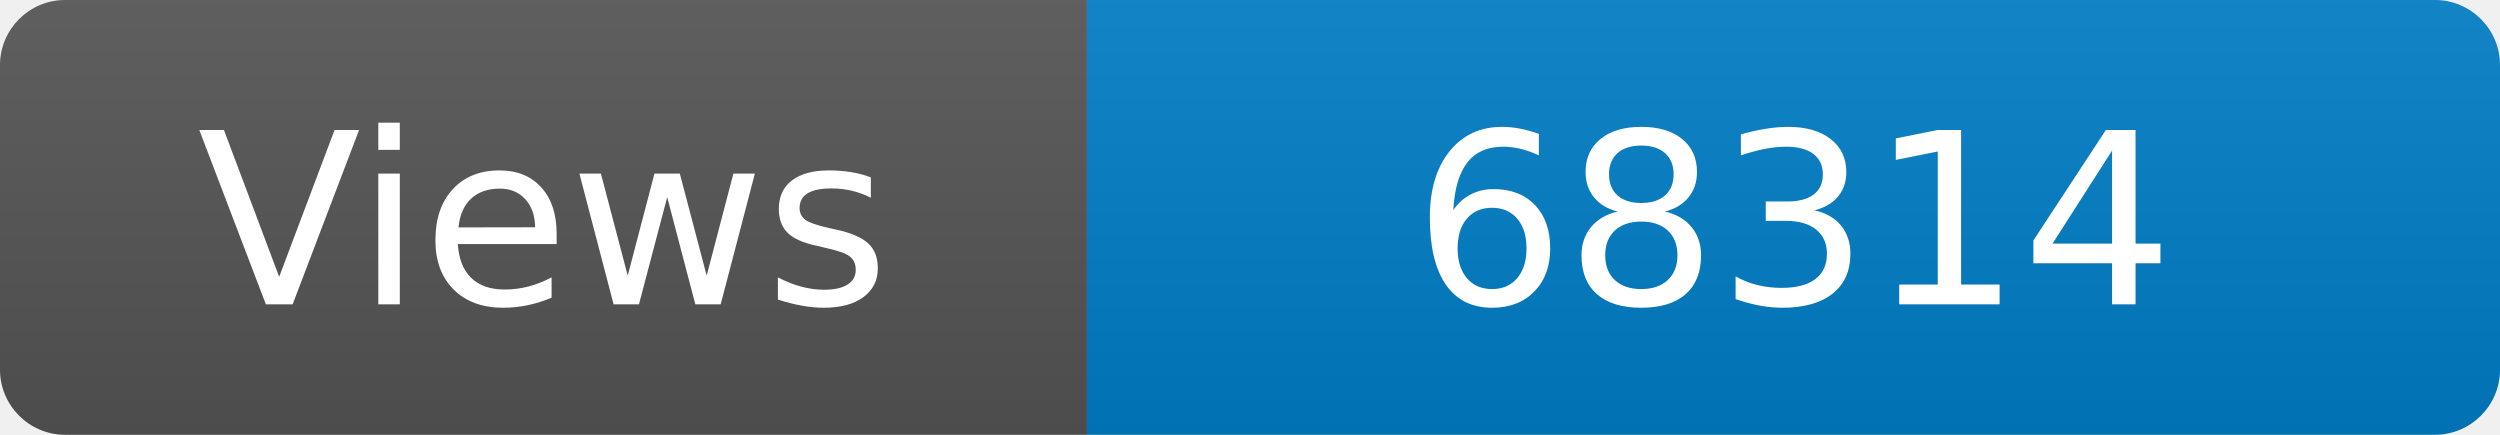
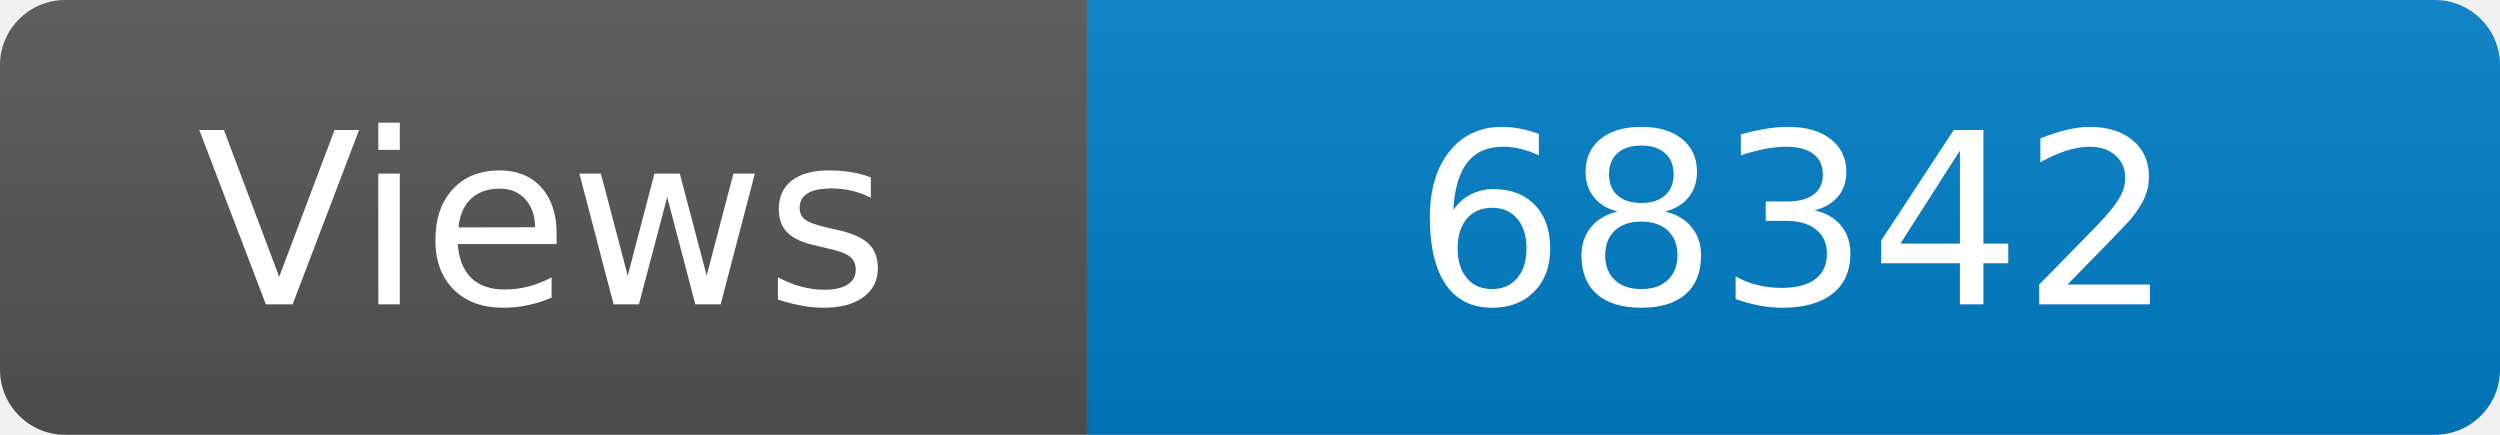
<svg xmlns="http://www.w3.org/2000/svg" width="115" height="20" role="img" aria-label="Maintained?: yes">
  <linearGradient id="s" x2="0" y2="100%">
    <stop offset="0" stop-color="#bbb" stop-opacity=".1" />
    <stop offset="1" stop-opacity=".1" />
  </linearGradient>
  <clipPath id="r">
    <rect width="115" height="20" rx="3" fill="#fff" />
  </clipPath>
  <g clip-path="url(#r)">
    <rect width="50" height="20" fill="#555" />
    <rect x="50" width="160" height="20" fill="#007ec6" />
    <rect width="115" height="20" fill="url(#s)" />
  </g>
  <g fill="#fff" text-anchor="middle" font-family="Verdana,Geneva,DejaVu Sans,sans-serif" font-size="110">
    <text x="250" y="140" transform="scale(.1)" fill="#fff">Views</text>
-     <text x="825" y="140" transform="scale(.1)" fill="#fff">68314</text>
+     <text x="825" y="140" transform="scale(.1)" fill="#fff">68342</text>
  </g>
</svg>
